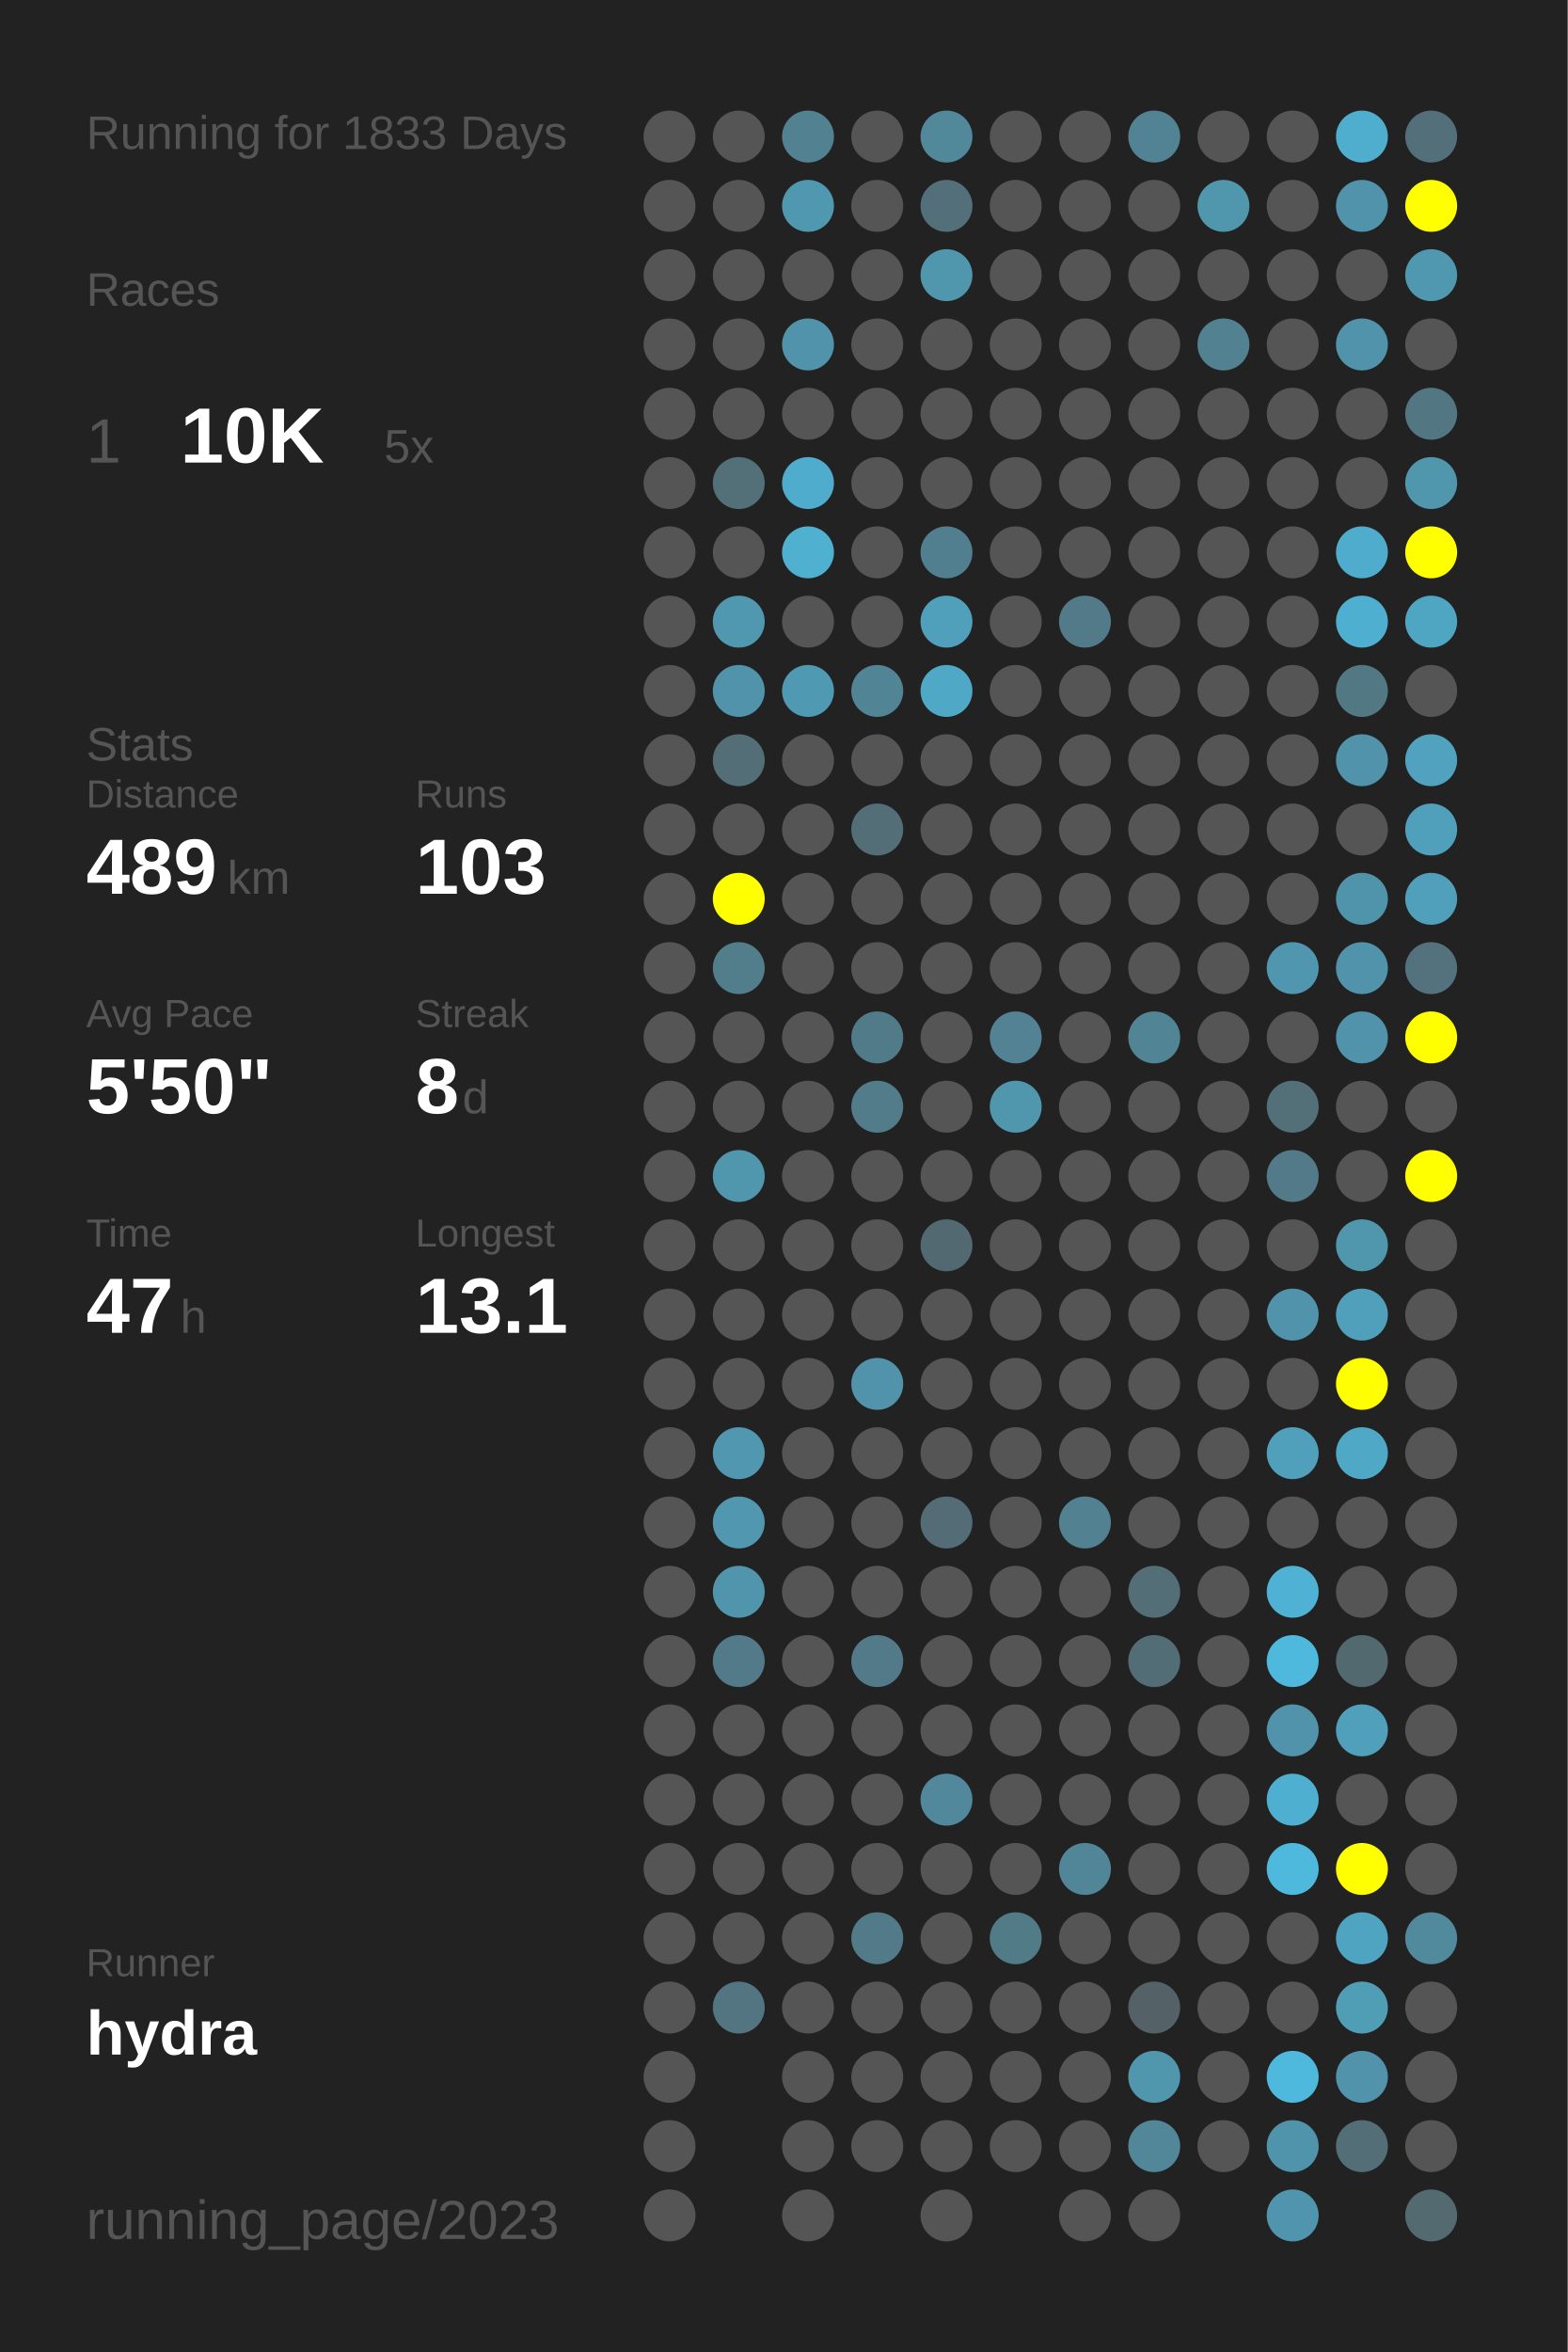
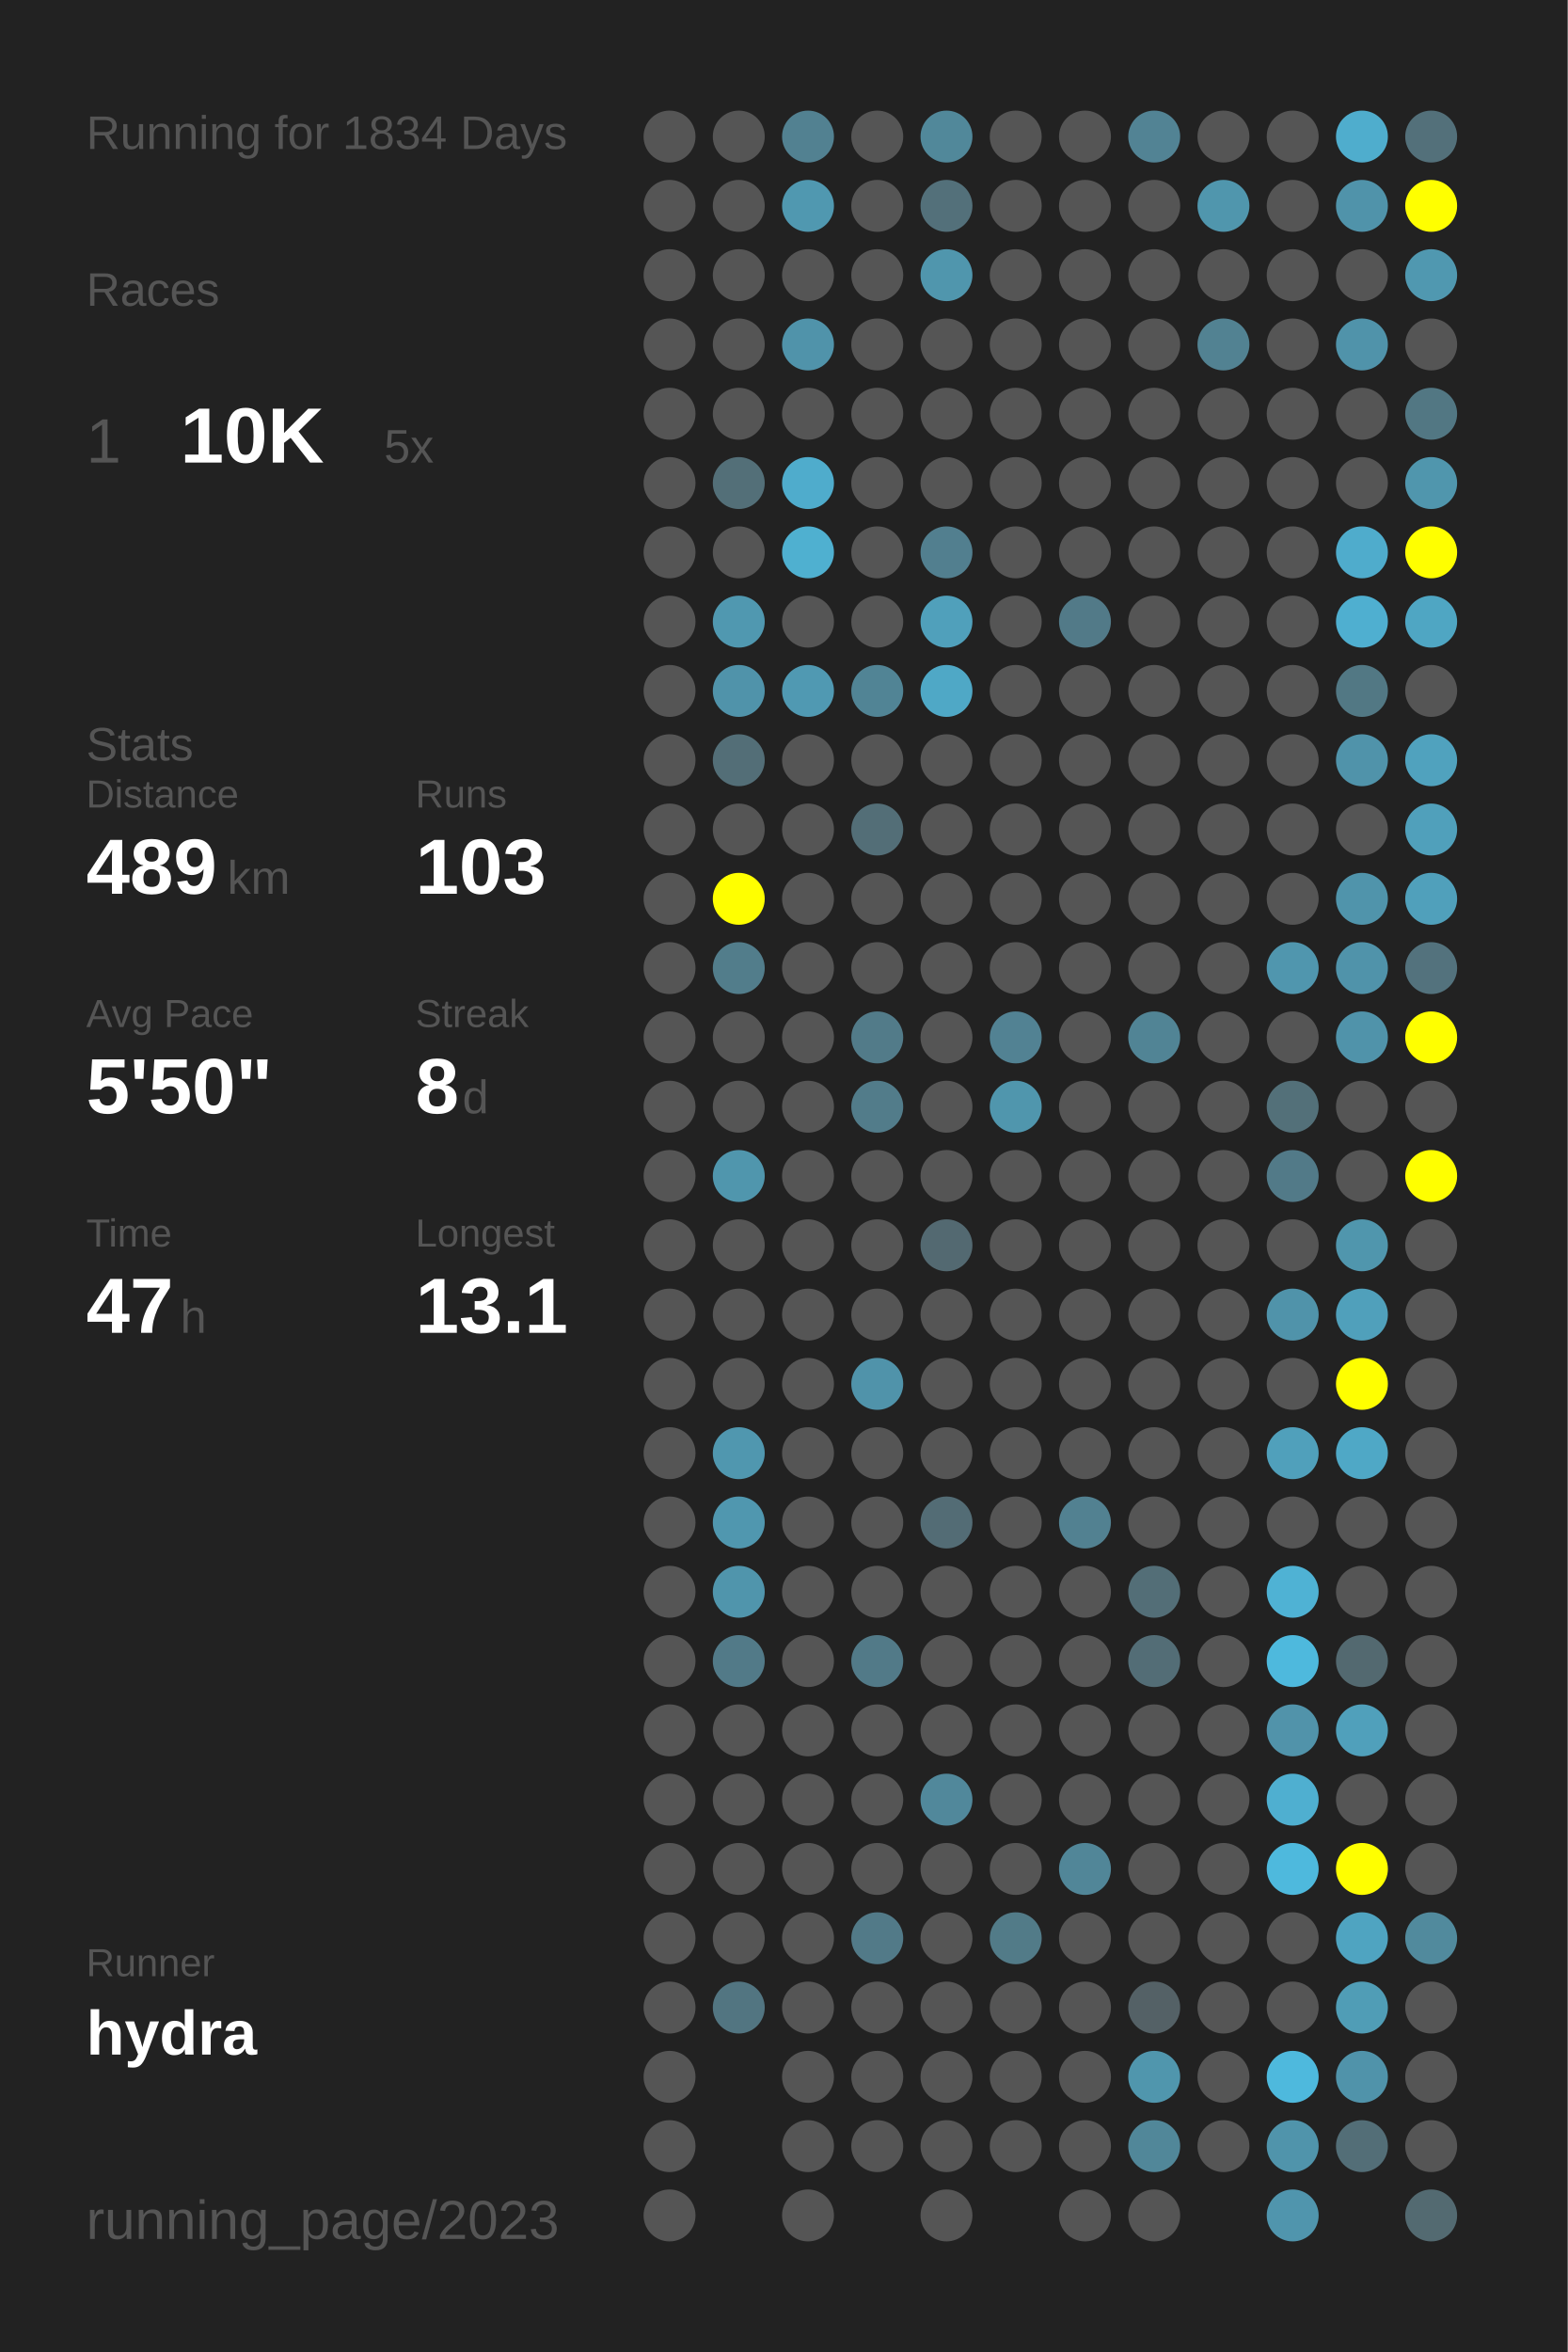
<svg xmlns="http://www.w3.org/2000/svg" baseProfile="full" height="300mm" version="1.1" viewBox="0,0,200,300" width="200mm">
  <defs />
  <rect fill="#222222" height="300" width="200" x="0" y="0" />
-   <text fill="#555555" style="font-size:6px; font-family:Arial;" x="11" y="19">Running for 1833 Days</text>
+   <text fill="#555555" style="font-size:6px; font-family:Arial;" x="11" y="19">Running for 1834 Days</text>
  <text fill="#555555" style="font-size:6px; font-family:Arial;" x="11" y="39">Races</text>
  <text fill="#555555" style="font-size:8px; font-family:Arial;" x="11" y="59">1</text>
  <text fill="#FFFFFF" style="font-size:10px; font-family:Arial; font-weight:bold;" x="23" y="59">10K</text>
  <text fill="#555555" style="font-size:6px; font-family:Arial;" x="49" y="59">5x</text>
  <text fill="#555555" style="font-size:6px; font-family:Arial;" x="11" y="97">Stats</text>
  <text fill="#555555" style="font-size:5px; font-family:Arial;" x="11" y="103">Distance</text>
  <text fill="#FFFFFF" style="font-size:10px; font-family:Arial; font-weight:bold;" x="11" y="114">489</text>
  <text fill="#555555" style="font-size:6px; font-family:Arial;" x="29" y="114">km</text>
  <text fill="#555555" style="font-size:5px; font-family:Arial;" x="53" y="103">Runs</text>
  <text fill="#FFFFFF" style="font-size:10px; font-family:Arial; font-weight:bold;" x="53" y="114">103</text>
  <text fill="#555555" style="font-size:5px; font-family:Arial;" x="11" y="131">Avg Pace</text>
  <text fill="#FFFFFF" style="font-size:10px; font-family:Arial; font-weight:bold;" x="11" y="142">5'50"</text>
  <text fill="#555555" style="font-size:5px; font-family:Arial;" x="53" y="131">Streak</text>
  <text fill="#FFFFFF" style="font-size:10px; font-family:Arial; font-weight:bold;" x="53" y="142">8</text>
  <text fill="#555555" style="font-size:6px; font-family:Arial;" x="59" y="142">d</text>
  <text fill="#555555" style="font-size:5px; font-family:Arial;" x="11" y="159">Time</text>
  <text fill="#FFFFFF" style="font-size:10px; font-family:Arial; font-weight:bold;" x="11" y="170">47</text>
  <text fill="#555555" style="font-size:6px; font-family:Arial;" x="23" y="170">h</text>
  <text fill="#555555" style="font-size:5px; font-family:Arial;" x="53" y="159">Longest</text>
  <text fill="#FFFFFF" style="font-size:10px; font-family:Arial; font-weight:bold;" x="53" y="170">13.1</text>
  <text fill="#555555" style="font-size:5px; font-family:Arial;" x="11" y="252.065">Runner</text>
  <text fill="#FFFFFF" style="font-size:8px; font-family:Arial; font-weight:bold;" x="11" y="262.065">hydra</text>
  <text fill="#555555" style="font-size:7px; font-family:Arial;" x="11" y="285.581">running_page/2023</text>
  <circle cx="85.417" cy="17.419" fill="#555555" r="3.312" />
  <circle cx="85.417" cy="26.258" fill="#555555" r="3.312" />
  <circle cx="85.417" cy="35.097" fill="#555555" r="3.312" />
  <circle cx="85.417" cy="43.935" fill="#555555" r="3.312" />
  <circle cx="85.417" cy="52.774" fill="#555555" r="3.312" />
  <circle cx="85.417" cy="61.613" fill="#555555" r="3.312" />
  <circle cx="85.417" cy="70.452" fill="#555555" r="3.312" />
  <circle cx="85.417" cy="79.29" fill="#555555" r="3.312" />
  <circle cx="85.417" cy="88.129" fill="#555555" r="3.312" />
  <circle cx="85.417" cy="96.968" fill="#555555" r="3.312" />
  <circle cx="85.417" cy="105.806" fill="#555555" r="3.312" />
  <circle cx="85.417" cy="114.645" fill="#555555" r="3.312" />
  <circle cx="85.417" cy="123.484" fill="#555555" r="3.312" />
  <circle cx="85.417" cy="132.323" fill="#555555" r="3.312" />
  <circle cx="85.417" cy="141.161" fill="#555555" r="3.312" />
  <circle cx="85.417" cy="150" fill="#555555" r="3.312" />
  <circle cx="85.417" cy="158.839" fill="#555555" r="3.312" />
  <circle cx="85.417" cy="167.677" fill="#555555" r="3.312" />
  <circle cx="85.417" cy="176.516" fill="#555555" r="3.312" />
  <circle cx="85.417" cy="185.355" fill="#555555" r="3.312" />
  <circle cx="85.417" cy="194.194" fill="#555555" r="3.312" />
  <circle cx="85.417" cy="203.032" fill="#555555" r="3.312" />
  <circle cx="85.417" cy="211.871" fill="#555555" r="3.312" />
  <circle cx="85.417" cy="220.71" fill="#555555" r="3.312" />
  <circle cx="85.417" cy="229.548" fill="#555555" r="3.312" />
  <circle cx="85.417" cy="238.387" fill="#555555" r="3.312" />
  <circle cx="85.417" cy="247.226" fill="#555555" r="3.312" />
  <circle cx="85.417" cy="256.065" fill="#555555" r="3.312" />
  <circle cx="85.417" cy="264.903" fill="#555555" r="3.312" />
  <circle cx="85.417" cy="273.742" fill="#555555" r="3.312" />
  <circle cx="85.417" cy="282.581" fill="#555555" r="3.312" />
  <circle cx="94.25" cy="17.419" fill="#555555" r="3.312" />
  <circle cx="94.25" cy="26.258" fill="#555555" r="3.312" />
  <circle cx="94.25" cy="35.097" fill="#555555" r="3.312" />
  <circle cx="94.25" cy="43.935" fill="#555555" r="3.312" />
  <circle cx="94.25" cy="52.774" fill="#555555" r="3.312" />
  <circle cx="94.25" cy="61.613" fill="#536f78" r="3.312" />
  <circle cx="94.25" cy="70.452" fill="#555555" r="3.312" />
  <circle cx="94.25" cy="79.29" fill="#5098b0" r="3.312" />
  <circle cx="94.25" cy="88.129" fill="#5093aa" r="3.312" />
  <circle cx="94.25" cy="96.968" fill="#536e77" r="3.312" />
  <circle cx="94.25" cy="105.806" fill="#555555" r="3.312" />
  <circle cx="94.25" cy="114.645" fill="#FFFF00" r="3.312" />
  <circle cx="94.25" cy="123.484" fill="#527d8b" r="3.312" />
  <circle cx="94.25" cy="132.323" fill="#555555" r="3.312" />
  <circle cx="94.25" cy="141.161" fill="#555555" r="3.312" />
  <circle cx="94.25" cy="150" fill="#5096ad" r="3.312" />
  <circle cx="94.25" cy="158.839" fill="#555555" r="3.312" />
  <circle cx="94.25" cy="167.677" fill="#555555" r="3.312" />
  <circle cx="94.25" cy="176.516" fill="#555555" r="3.312" />
  <circle cx="94.25" cy="185.355" fill="#5097af" r="3.312" />
  <circle cx="94.25" cy="194.194" fill="#5097af" r="3.312" />
  <circle cx="94.25" cy="203.032" fill="#5095ac" r="3.312" />
  <circle cx="94.25" cy="211.871" fill="#527a88" r="3.312" />
  <circle cx="94.25" cy="220.71" fill="#555555" r="3.312" />
  <circle cx="94.25" cy="229.548" fill="#555555" r="3.312" />
  <circle cx="94.25" cy="238.387" fill="#555555" r="3.312" />
  <circle cx="94.25" cy="247.226" fill="#555555" r="3.312" />
  <circle cx="94.25" cy="256.065" fill="#527581" r="3.312" />
  <circle cx="103.083" cy="17.419" fill="#528191" r="3.312" />
  <circle cx="103.083" cy="26.258" fill="#5098b0" r="3.312" />
  <circle cx="103.083" cy="35.097" fill="#555555" r="3.312" />
  <circle cx="103.083" cy="43.935" fill="#5093aa" r="3.312" />
  <circle cx="103.083" cy="52.774" fill="#555555" r="3.312" />
  <circle cx="103.083" cy="61.613" fill="#4faccc" r="3.312" />
  <circle cx="103.083" cy="70.452" fill="#4fb0d0" r="3.312" />
  <circle cx="103.083" cy="79.29" fill="#555555" r="3.312" />
  <circle cx="103.083" cy="88.129" fill="#5099b2" r="3.312" />
  <circle cx="103.083" cy="96.968" fill="#555555" r="3.312" />
  <circle cx="103.083" cy="105.806" fill="#555555" r="3.312" />
  <circle cx="103.083" cy="114.645" fill="#555555" r="3.312" />
  <circle cx="103.083" cy="123.484" fill="#555555" r="3.312" />
  <circle cx="103.083" cy="132.323" fill="#555555" r="3.312" />
  <circle cx="103.083" cy="141.161" fill="#555555" r="3.312" />
  <circle cx="103.083" cy="150" fill="#555555" r="3.312" />
  <circle cx="103.083" cy="158.839" fill="#555555" r="3.312" />
  <circle cx="103.083" cy="167.677" fill="#555555" r="3.312" />
  <circle cx="103.083" cy="176.516" fill="#555555" r="3.312" />
  <circle cx="103.083" cy="185.355" fill="#555555" r="3.312" />
  <circle cx="103.083" cy="194.194" fill="#555555" r="3.312" />
  <circle cx="103.083" cy="203.032" fill="#555555" r="3.312" />
  <circle cx="103.083" cy="211.871" fill="#555555" r="3.312" />
  <circle cx="103.083" cy="220.71" fill="#555555" r="3.312" />
  <circle cx="103.083" cy="229.548" fill="#555555" r="3.312" />
  <circle cx="103.083" cy="238.387" fill="#555555" r="3.312" />
  <circle cx="103.083" cy="247.226" fill="#555555" r="3.312" />
  <circle cx="103.083" cy="256.065" fill="#555555" r="3.312" />
  <circle cx="103.083" cy="264.903" fill="#555555" r="3.312" />
  <circle cx="103.083" cy="273.742" fill="#555555" r="3.312" />
  <circle cx="103.083" cy="282.581" fill="#555555" r="3.312" />
  <circle cx="111.917" cy="17.419" fill="#555555" r="3.312" />
  <circle cx="111.917" cy="26.258" fill="#555555" r="3.312" />
  <circle cx="111.917" cy="35.097" fill="#555555" r="3.312" />
  <circle cx="111.917" cy="43.935" fill="#555555" r="3.312" />
  <circle cx="111.917" cy="52.774" fill="#555555" r="3.312" />
  <circle cx="111.917" cy="61.613" fill="#555555" r="3.312" />
  <circle cx="111.917" cy="70.452" fill="#555555" r="3.312" />
  <circle cx="111.917" cy="79.29" fill="#555555" r="3.312" />
  <circle cx="111.917" cy="88.129" fill="#518495" r="3.312" />
  <circle cx="111.917" cy="96.968" fill="#555555" r="3.312" />
  <circle cx="111.917" cy="105.806" fill="#536e77" r="3.312" />
  <circle cx="111.917" cy="114.645" fill="#555555" r="3.312" />
  <circle cx="111.917" cy="123.484" fill="#555555" r="3.312" />
  <circle cx="111.917" cy="132.323" fill="#527b89" r="3.312" />
  <circle cx="111.917" cy="141.161" fill="#527c8a" r="3.312" />
  <circle cx="111.917" cy="150" fill="#555555" r="3.312" />
  <circle cx="111.917" cy="158.839" fill="#555555" r="3.312" />
  <circle cx="111.917" cy="167.677" fill="#555555" r="3.312" />
  <circle cx="111.917" cy="176.516" fill="#5093aa" r="3.312" />
  <circle cx="111.917" cy="185.355" fill="#555555" r="3.312" />
  <circle cx="111.917" cy="194.194" fill="#555555" r="3.312" />
  <circle cx="111.917" cy="203.032" fill="#555555" r="3.312" />
  <circle cx="111.917" cy="211.871" fill="#527a88" r="3.312" />
  <circle cx="111.917" cy="220.71" fill="#555555" r="3.312" />
  <circle cx="111.917" cy="229.548" fill="#555555" r="3.312" />
  <circle cx="111.917" cy="238.387" fill="#555555" r="3.312" />
  <circle cx="111.917" cy="247.226" fill="#527a88" r="3.312" />
  <circle cx="111.917" cy="256.065" fill="#555555" r="3.312" />
  <circle cx="111.917" cy="264.903" fill="#555555" r="3.312" />
  <circle cx="111.917" cy="273.742" fill="#555555" r="3.312" />
  <circle cx="120.75" cy="17.419" fill="#51889a" r="3.312" />
  <circle cx="120.75" cy="26.258" fill="#53707a" r="3.312" />
  <circle cx="120.75" cy="35.097" fill="#5096ad" r="3.312" />
  <circle cx="120.75" cy="43.935" fill="#555555" r="3.312" />
  <circle cx="120.75" cy="52.774" fill="#555555" r="3.312" />
  <circle cx="120.75" cy="61.613" fill="#555555" r="3.312" />
  <circle cx="120.75" cy="70.452" fill="#527f8f" r="3.312" />
  <circle cx="120.75" cy="79.29" fill="#50a0bb" r="3.312" />
  <circle cx="120.75" cy="88.129" fill="#4fa8c6" r="3.312" />
  <circle cx="120.75" cy="96.968" fill="#555555" r="3.312" />
  <circle cx="120.75" cy="105.806" fill="#555555" r="3.312" />
  <circle cx="120.75" cy="114.645" fill="#555555" r="3.312" />
  <circle cx="120.75" cy="123.484" fill="#555555" r="3.312" />
  <circle cx="120.75" cy="132.323" fill="#555555" r="3.312" />
  <circle cx="120.75" cy="141.161" fill="#555555" r="3.312" />
  <circle cx="120.75" cy="150" fill="#555555" r="3.312" />
  <circle cx="120.75" cy="158.839" fill="#536971" r="3.312" />
  <circle cx="120.75" cy="167.677" fill="#555555" r="3.312" />
  <circle cx="120.75" cy="176.516" fill="#555555" r="3.312" />
  <circle cx="120.75" cy="185.355" fill="#555555" r="3.312" />
  <circle cx="120.75" cy="194.194" fill="#536c75" r="3.312" />
  <circle cx="120.75" cy="203.032" fill="#555555" r="3.312" />
  <circle cx="120.75" cy="211.871" fill="#555555" r="3.312" />
  <circle cx="120.75" cy="220.71" fill="#555555" r="3.312" />
  <circle cx="120.75" cy="229.548" fill="#51889b" r="3.312" />
  <circle cx="120.75" cy="238.387" fill="#555555" r="3.312" />
  <circle cx="120.75" cy="247.226" fill="#555555" r="3.312" />
  <circle cx="120.75" cy="256.065" fill="#555555" r="3.312" />
  <circle cx="120.75" cy="264.903" fill="#555555" r="3.312" />
  <circle cx="120.75" cy="273.742" fill="#555555" r="3.312" />
  <circle cx="120.75" cy="282.581" fill="#555555" r="3.312" />
  <circle cx="129.583" cy="17.419" fill="#555555" r="3.312" />
  <circle cx="129.583" cy="26.258" fill="#555555" r="3.312" />
  <circle cx="129.583" cy="35.097" fill="#555555" r="3.312" />
  <circle cx="129.583" cy="43.935" fill="#555555" r="3.312" />
  <circle cx="129.583" cy="52.774" fill="#555555" r="3.312" />
  <circle cx="129.583" cy="61.613" fill="#555555" r="3.312" />
  <circle cx="129.583" cy="70.452" fill="#555555" r="3.312" />
  <circle cx="129.583" cy="79.29" fill="#555555" r="3.312" />
  <circle cx="129.583" cy="88.129" fill="#555555" r="3.312" />
  <circle cx="129.583" cy="96.968" fill="#555555" r="3.312" />
  <circle cx="129.583" cy="105.806" fill="#555555" r="3.312" />
  <circle cx="129.583" cy="114.645" fill="#555555" r="3.312" />
  <circle cx="129.583" cy="123.484" fill="#555555" r="3.312" />
  <circle cx="129.583" cy="132.323" fill="#528293" r="3.312" />
  <circle cx="129.583" cy="141.161" fill="#5096ad" r="3.312" />
  <circle cx="129.583" cy="150" fill="#555555" r="3.312" />
  <circle cx="129.583" cy="158.839" fill="#555555" r="3.312" />
  <circle cx="129.583" cy="167.677" fill="#555555" r="3.312" />
  <circle cx="129.583" cy="176.516" fill="#555555" r="3.312" />
  <circle cx="129.583" cy="185.355" fill="#555555" r="3.312" />
  <circle cx="129.583" cy="194.194" fill="#555555" r="3.312" />
  <circle cx="129.583" cy="203.032" fill="#555555" r="3.312" />
  <circle cx="129.583" cy="211.871" fill="#555555" r="3.312" />
  <circle cx="129.583" cy="220.71" fill="#555555" r="3.312" />
  <circle cx="129.583" cy="229.548" fill="#555555" r="3.312" />
  <circle cx="129.583" cy="238.387" fill="#555555" r="3.312" />
  <circle cx="129.583" cy="247.226" fill="#527b88" r="3.312" />
  <circle cx="129.583" cy="256.065" fill="#555555" r="3.312" />
  <circle cx="129.583" cy="264.903" fill="#555555" r="3.312" />
  <circle cx="129.583" cy="273.742" fill="#555555" r="3.312" />
  <circle cx="138.417" cy="17.419" fill="#555555" r="3.312" />
  <circle cx="138.417" cy="26.258" fill="#555555" r="3.312" />
  <circle cx="138.417" cy="35.097" fill="#555555" r="3.312" />
  <circle cx="138.417" cy="43.935" fill="#555555" r="3.312" />
  <circle cx="138.417" cy="52.774" fill="#555555" r="3.312" />
  <circle cx="138.417" cy="61.613" fill="#555555" r="3.312" />
  <circle cx="138.417" cy="70.452" fill="#555555" r="3.312" />
  <circle cx="138.417" cy="79.29" fill="#527a88" r="3.312" />
  <circle cx="138.417" cy="88.129" fill="#555555" r="3.312" />
  <circle cx="138.417" cy="96.968" fill="#555555" r="3.312" />
  <circle cx="138.417" cy="105.806" fill="#555555" r="3.312" />
  <circle cx="138.417" cy="114.645" fill="#555555" r="3.312" />
  <circle cx="138.417" cy="123.484" fill="#555555" r="3.312" />
  <circle cx="138.417" cy="132.323" fill="#555555" r="3.312" />
  <circle cx="138.417" cy="141.161" fill="#555555" r="3.312" />
  <circle cx="138.417" cy="150" fill="#555555" r="3.312" />
  <circle cx="138.417" cy="158.839" fill="#555555" r="3.312" />
  <circle cx="138.417" cy="167.677" fill="#555555" r="3.312" />
  <circle cx="138.417" cy="176.516" fill="#555555" r="3.312" />
  <circle cx="138.417" cy="185.355" fill="#555555" r="3.312" />
  <circle cx="138.417" cy="194.194" fill="#528191" r="3.312" />
  <circle cx="138.417" cy="203.032" fill="#555555" r="3.312" />
  <circle cx="138.417" cy="211.871" fill="#555555" r="3.312" />
  <circle cx="138.417" cy="220.71" fill="#555555" r="3.312" />
  <circle cx="138.417" cy="229.548" fill="#555555" r="3.312" />
  <circle cx="138.417" cy="238.387" fill="#518698" r="3.312" />
  <circle cx="138.417" cy="247.226" fill="#555555" r="3.312" />
  <circle cx="138.417" cy="256.065" fill="#555555" r="3.312" />
  <circle cx="138.417" cy="264.903" fill="#555555" r="3.312" />
  <circle cx="138.417" cy="273.742" fill="#555555" r="3.312" />
  <circle cx="138.417" cy="282.581" fill="#555555" r="3.312" />
  <circle cx="147.25" cy="17.419" fill="#528394" r="3.312" />
  <circle cx="147.25" cy="26.258" fill="#555555" r="3.312" />
  <circle cx="147.25" cy="35.097" fill="#555555" r="3.312" />
  <circle cx="147.25" cy="43.935" fill="#555555" r="3.312" />
  <circle cx="147.25" cy="52.774" fill="#555555" r="3.312" />
  <circle cx="147.25" cy="61.613" fill="#555555" r="3.312" />
  <circle cx="147.25" cy="70.452" fill="#555555" r="3.312" />
  <circle cx="147.25" cy="79.29" fill="#555555" r="3.312" />
  <circle cx="147.25" cy="88.129" fill="#555555" r="3.312" />
  <circle cx="147.25" cy="96.968" fill="#555555" r="3.312" />
  <circle cx="147.25" cy="105.806" fill="#555555" r="3.312" />
  <circle cx="147.25" cy="114.645" fill="#555555" r="3.312" />
  <circle cx="147.25" cy="123.484" fill="#555555" r="3.312" />
  <circle cx="147.25" cy="132.323" fill="#518495" r="3.312" />
  <circle cx="147.25" cy="141.161" fill="#555555" r="3.312" />
  <circle cx="147.25" cy="150" fill="#555555" r="3.312" />
  <circle cx="147.25" cy="158.839" fill="#555555" r="3.312" />
  <circle cx="147.25" cy="167.677" fill="#555555" r="3.312" />
  <circle cx="147.25" cy="176.516" fill="#555555" r="3.312" />
  <circle cx="147.25" cy="185.355" fill="#555555" r="3.312" />
  <circle cx="147.25" cy="194.194" fill="#555555" r="3.312" />
  <circle cx="147.25" cy="203.032" fill="#536e77" r="3.312" />
  <circle cx="147.25" cy="211.871" fill="#536d76" r="3.312" />
  <circle cx="147.25" cy="220.71" fill="#555555" r="3.312" />
  <circle cx="147.25" cy="229.548" fill="#555555" r="3.312" />
  <circle cx="147.25" cy="238.387" fill="#555555" r="3.312" />
  <circle cx="147.25" cy="247.226" fill="#555555" r="3.312" />
  <circle cx="147.25" cy="256.065" fill="#546166" r="3.312" />
  <circle cx="147.25" cy="264.903" fill="#5096ad" r="3.312" />
  <circle cx="147.25" cy="273.742" fill="#518799" r="3.312" />
  <circle cx="147.25" cy="282.581" fill="#555555" r="3.312" />
  <circle cx="156.083" cy="17.419" fill="#555555" r="3.312" />
  <circle cx="156.083" cy="26.258" fill="#5096ad" r="3.312" />
  <circle cx="156.083" cy="35.097" fill="#555555" r="3.312" />
  <circle cx="156.083" cy="43.935" fill="#528292" r="3.312" />
  <circle cx="156.083" cy="52.774" fill="#555555" r="3.312" />
  <circle cx="156.083" cy="61.613" fill="#555555" r="3.312" />
  <circle cx="156.083" cy="70.452" fill="#555555" r="3.312" />
  <circle cx="156.083" cy="79.29" fill="#555555" r="3.312" />
  <circle cx="156.083" cy="88.129" fill="#555555" r="3.312" />
  <circle cx="156.083" cy="96.968" fill="#555555" r="3.312" />
  <circle cx="156.083" cy="105.806" fill="#555555" r="3.312" />
  <circle cx="156.083" cy="114.645" fill="#555555" r="3.312" />
  <circle cx="156.083" cy="123.484" fill="#555555" r="3.312" />
  <circle cx="156.083" cy="132.323" fill="#555555" r="3.312" />
  <circle cx="156.083" cy="141.161" fill="#555555" r="3.312" />
  <circle cx="156.083" cy="150" fill="#555555" r="3.312" />
  <circle cx="156.083" cy="158.839" fill="#555555" r="3.312" />
  <circle cx="156.083" cy="167.677" fill="#555555" r="3.312" />
  <circle cx="156.083" cy="176.516" fill="#555555" r="3.312" />
  <circle cx="156.083" cy="185.355" fill="#555555" r="3.312" />
  <circle cx="156.083" cy="194.194" fill="#555555" r="3.312" />
  <circle cx="156.083" cy="203.032" fill="#555555" r="3.312" />
  <circle cx="156.083" cy="211.871" fill="#555555" r="3.312" />
  <circle cx="156.083" cy="220.71" fill="#555555" r="3.312" />
  <circle cx="156.083" cy="229.548" fill="#555555" r="3.312" />
  <circle cx="156.083" cy="238.387" fill="#555555" r="3.312" />
  <circle cx="156.083" cy="247.226" fill="#555555" r="3.312" />
  <circle cx="156.083" cy="256.065" fill="#555555" r="3.312" />
  <circle cx="156.083" cy="264.903" fill="#555555" r="3.312" />
  <circle cx="156.083" cy="273.742" fill="#555555" r="3.312" />
  <circle cx="164.917" cy="17.419" fill="#555555" r="3.312" />
  <circle cx="164.917" cy="26.258" fill="#555555" r="3.312" />
  <circle cx="164.917" cy="35.097" fill="#555555" r="3.312" />
  <circle cx="164.917" cy="43.935" fill="#555555" r="3.312" />
  <circle cx="164.917" cy="52.774" fill="#555555" r="3.312" />
  <circle cx="164.917" cy="61.613" fill="#555555" r="3.312" />
  <circle cx="164.917" cy="70.452" fill="#555555" r="3.312" />
  <circle cx="164.917" cy="79.29" fill="#555555" r="3.312" />
  <circle cx="164.917" cy="88.129" fill="#555555" r="3.312" />
  <circle cx="164.917" cy="96.968" fill="#555555" r="3.312" />
  <circle cx="164.917" cy="105.806" fill="#555555" r="3.312" />
  <circle cx="164.917" cy="114.645" fill="#555555" r="3.312" />
  <circle cx="164.917" cy="123.484" fill="#5096ae" r="3.312" />
  <circle cx="164.917" cy="132.323" fill="#555555" r="3.312" />
  <circle cx="164.917" cy="141.161" fill="#537079" r="3.312" />
  <circle cx="164.917" cy="150" fill="#527a88" r="3.312" />
  <circle cx="164.917" cy="158.839" fill="#555555" r="3.312" />
  <circle cx="164.917" cy="167.677" fill="#5093aa" r="3.312" />
  <circle cx="164.917" cy="176.516" fill="#555555" r="3.312" />
  <circle cx="164.917" cy="185.355" fill="#50a0bb" r="3.312" />
  <circle cx="164.917" cy="194.194" fill="#555555" r="3.312" />
  <circle cx="164.917" cy="203.032" fill="#4fb2d4" r="3.312" />
  <circle cx="164.917" cy="211.871" fill="#4eb9dd" r="3.312" />
  <circle cx="164.917" cy="220.71" fill="#5193aa" r="3.312" />
  <circle cx="164.917" cy="229.548" fill="#4fafd0" r="3.312" />
  <circle cx="164.917" cy="238.387" fill="#4eb9dd" r="3.312" />
  <circle cx="164.917" cy="247.226" fill="#555555" r="3.312" />
  <circle cx="164.917" cy="256.065" fill="#555555" r="3.312" />
  <circle cx="164.917" cy="264.903" fill="#4eb9dd" r="3.312" />
  <circle cx="164.917" cy="273.742" fill="#5094ab" r="3.312" />
  <circle cx="164.917" cy="282.581" fill="#5095ad" r="3.312" />
  <circle cx="173.75" cy="17.419" fill="#4fadcd" r="3.312" />
  <circle cx="173.75" cy="26.258" fill="#5093aa" r="3.312" />
  <circle cx="173.75" cy="35.097" fill="#555555" r="3.312" />
  <circle cx="173.75" cy="43.935" fill="#5093aa" r="3.312" />
  <circle cx="173.75" cy="52.774" fill="#555555" r="3.312" />
  <circle cx="173.75" cy="61.613" fill="#555555" r="3.312" />
  <circle cx="173.75" cy="70.452" fill="#4faccc" r="3.312" />
  <circle cx="173.75" cy="79.29" fill="#4fafd0" r="3.312" />
  <circle cx="173.75" cy="88.129" fill="#527884" r="3.312" />
  <circle cx="173.75" cy="96.968" fill="#5093aa" r="3.312" />
  <circle cx="173.75" cy="105.806" fill="#555555" r="3.312" />
  <circle cx="173.75" cy="114.645" fill="#5094ab" r="3.312" />
  <circle cx="173.75" cy="123.484" fill="#5093aa" r="3.312" />
  <circle cx="173.75" cy="132.323" fill="#5093aa" r="3.312" />
  <circle cx="173.75" cy="141.161" fill="#555555" r="3.312" />
  <circle cx="173.75" cy="150" fill="#555555" r="3.312" />
  <circle cx="173.75" cy="158.839" fill="#5096ad" r="3.312" />
  <circle cx="173.75" cy="167.677" fill="#50a0bb" r="3.312" />
  <circle cx="173.75" cy="176.516" fill="#FFFF00" r="3.312" />
  <circle cx="173.75" cy="185.355" fill="#4fa8c6" r="3.312" />
  <circle cx="173.75" cy="194.194" fill="#555555" r="3.312" />
  <circle cx="173.75" cy="203.032" fill="#555555" r="3.312" />
  <circle cx="173.75" cy="211.871" fill="#536970" r="3.312" />
  <circle cx="173.75" cy="220.71" fill="#50a0bb" r="3.312" />
  <circle cx="173.75" cy="229.548" fill="#555555" r="3.312" />
  <circle cx="173.75" cy="238.387" fill="#FFFF00" r="3.312" />
  <circle cx="173.75" cy="247.226" fill="#4fa4c1" r="3.312" />
  <circle cx="173.75" cy="256.065" fill="#509db6" r="3.312" />
  <circle cx="173.75" cy="264.903" fill="#5093aa" r="3.312" />
  <circle cx="173.75" cy="273.742" fill="#536e77" r="3.312" />
  <circle cx="182.583" cy="17.419" fill="#53707a" r="3.312" />
  <circle cx="182.583" cy="26.258" fill="#FFFF00" r="3.312" />
  <circle cx="182.583" cy="35.097" fill="#5098b0" r="3.312" />
  <circle cx="182.583" cy="43.935" fill="#555555" r="3.312" />
  <circle cx="182.583" cy="52.774" fill="#527783" r="3.312" />
  <circle cx="182.583" cy="61.613" fill="#5096ad" r="3.312" />
  <circle cx="182.583" cy="70.452" fill="#FFFF00" r="3.312" />
  <circle cx="182.583" cy="79.29" fill="#4fa6c3" r="3.312" />
  <circle cx="182.583" cy="88.129" fill="#555555" r="3.312" />
  <circle cx="182.583" cy="96.968" fill="#50a2be" r="3.312" />
  <circle cx="182.583" cy="105.806" fill="#50a0bb" r="3.312" />
  <circle cx="182.583" cy="114.645" fill="#50a0bb" r="3.312" />
  <circle cx="182.583" cy="123.484" fill="#53727d" r="3.312" />
  <circle cx="182.583" cy="132.323" fill="#FFFF00" r="3.312" />
  <circle cx="182.583" cy="141.161" fill="#555555" r="3.312" />
  <circle cx="182.583" cy="150" fill="#FFFF00" r="3.312" />
  <circle cx="182.583" cy="158.839" fill="#555555" r="3.312" />
  <circle cx="182.583" cy="167.677" fill="#555555" r="3.312" />
  <circle cx="182.583" cy="176.516" fill="#555555" r="3.312" />
  <circle cx="182.583" cy="185.355" fill="#555555" r="3.312" />
  <circle cx="182.583" cy="194.194" fill="#555555" r="3.312" />
  <circle cx="182.583" cy="203.032" fill="#555555" r="3.312" />
  <circle cx="182.583" cy="211.871" fill="#555555" r="3.312" />
  <circle cx="182.583" cy="220.71" fill="#555555" r="3.312" />
  <circle cx="182.583" cy="229.548" fill="#555555" r="3.312" />
  <circle cx="182.583" cy="238.387" fill="#555555" r="3.312" />
  <circle cx="182.583" cy="247.226" fill="#518a9d" r="3.312" />
  <circle cx="182.583" cy="256.065" fill="#555555" r="3.312" />
  <circle cx="182.583" cy="264.903" fill="#555555" r="3.312" />
  <circle cx="182.583" cy="273.742" fill="#555555" r="3.312" />
  <circle cx="182.583" cy="282.581" fill="#536a71" r="3.312" />
</svg>
